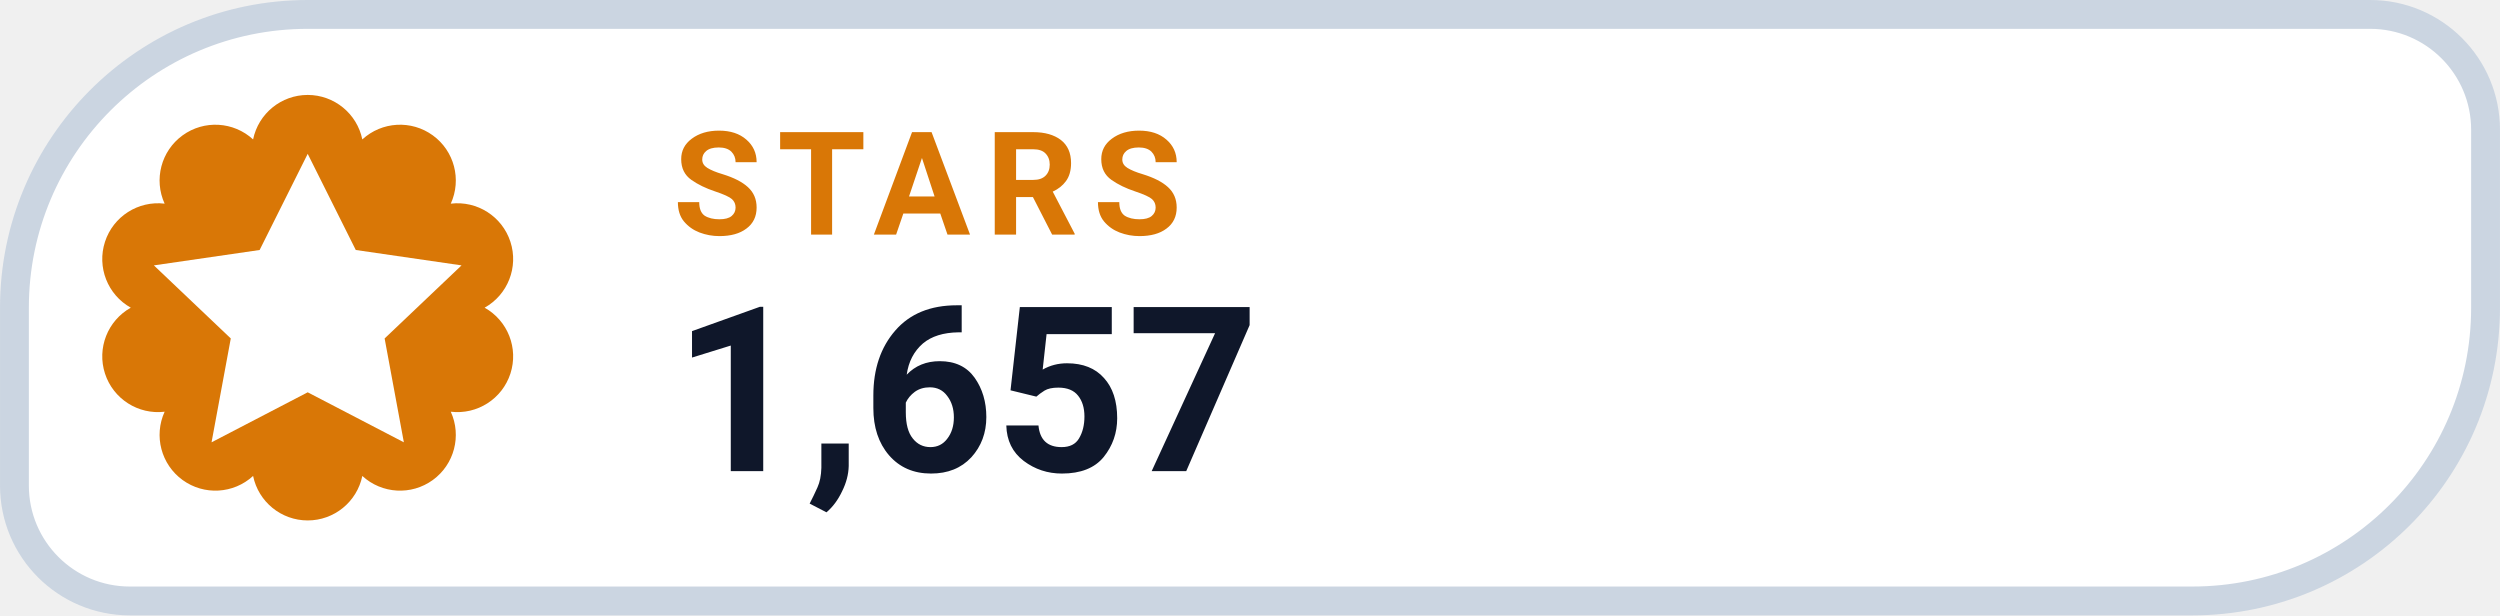
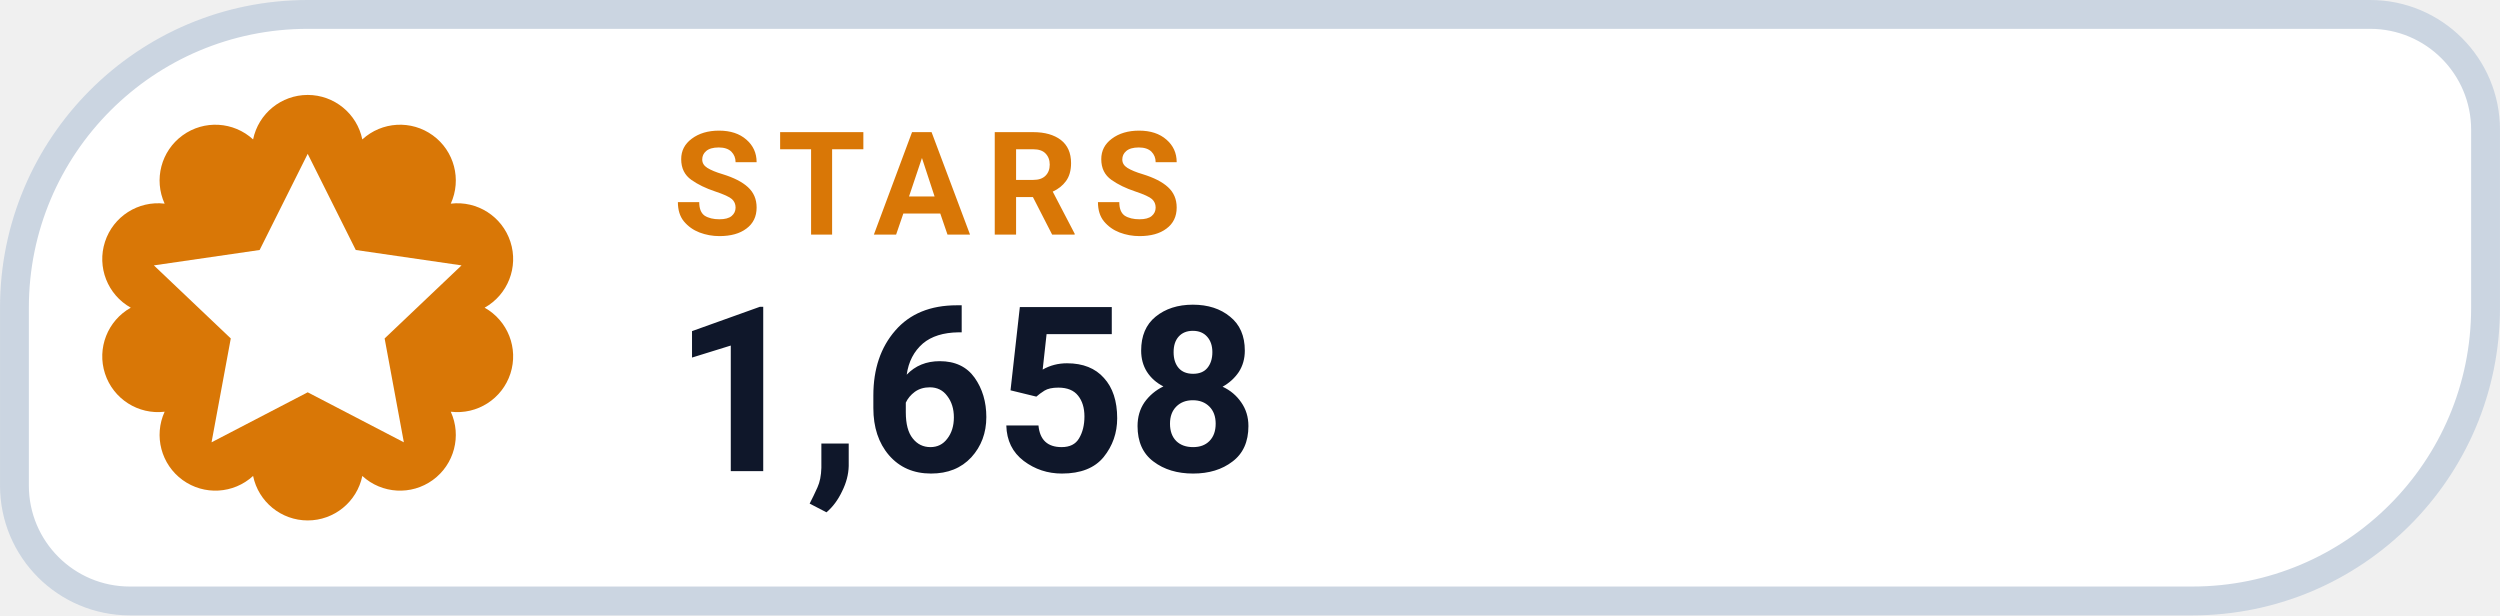
- <svg xmlns="http://www.w3.org/2000/svg" width="126" height="31.015" viewBox="0 0 130 32" role="img" aria-label="STARS 1,657">
+ <svg xmlns="http://www.w3.org/2000/svg" width="126" height="31.015" viewBox="0 0 130 32" role="img" aria-label="STARS 1,658">
  <path d="M 16.00 0.75 H 123.25 A 6.00 6.00 0 0 1 129.25 6.75 V 16.00 A 15.25 15.25 0 0 1 114.00 31.25 H 6.75 A 6.00 6.00 0 0 1 0.75 25.25 V 16.00 A 15.25 15.25 0 0 1 16.00 0.75 Z" fill="#FFFFFF" stroke="#CBD5E1" stroke-width="1.5" />
  <path d="M 13.16 7.25 A 2.90 2.90 0 0 1 18.84 7.25 A 2.90 2.90 0 0 1 23.44 10.59 A 2.90 2.90 0 0 1 25.20 16.00 A 2.90 2.90 0 0 1 23.44 21.41 A 2.90 2.90 0 0 1 18.84 24.75 A 2.90 2.90 0 0 1 13.16 24.75 A 2.90 2.90 0 0 1 8.56 21.41 A 2.90 2.90 0 0 1 6.80 16.00 A 2.90 2.90 0 0 1 8.56 10.59 A 2.90 2.90 0 0 1 13.16 7.25 Z" fill="#D97706" />
  <g transform="translate(16 16)" style="color:#FFFFFF;">
    <path d="M0 -8 l2.5 5 5.5 .8 -4 3.8 1 5.4 -5 -2.6 -5 2.6 1 -5.4 -4 -3.8 5.5 -.8 Z" fill="currentColor" />
  </g>
  <text x="35" y="12.2" fill="#D97706" font-family="-apple-system,BlinkMacSystemFont,'Segoe UI',Roboto,Helvetica,Arial,sans-serif" font-size="7.5" font-weight="700" letter-spacing=".8">STARS</text>
-   <text x="35" y="24.5" fill="#0F172A" font-family="-apple-system,BlinkMacSystemFont,'Segoe UI',Roboto,Helvetica,Arial,sans-serif" font-size="12" font-weight="750">1,657</text>
+   <text x="35" y="24.5" fill="#0F172A" font-family="-apple-system,BlinkMacSystemFont,'Segoe UI',Roboto,Helvetica,Arial,sans-serif" font-size="12" font-weight="750">1,658</text>
</svg>
